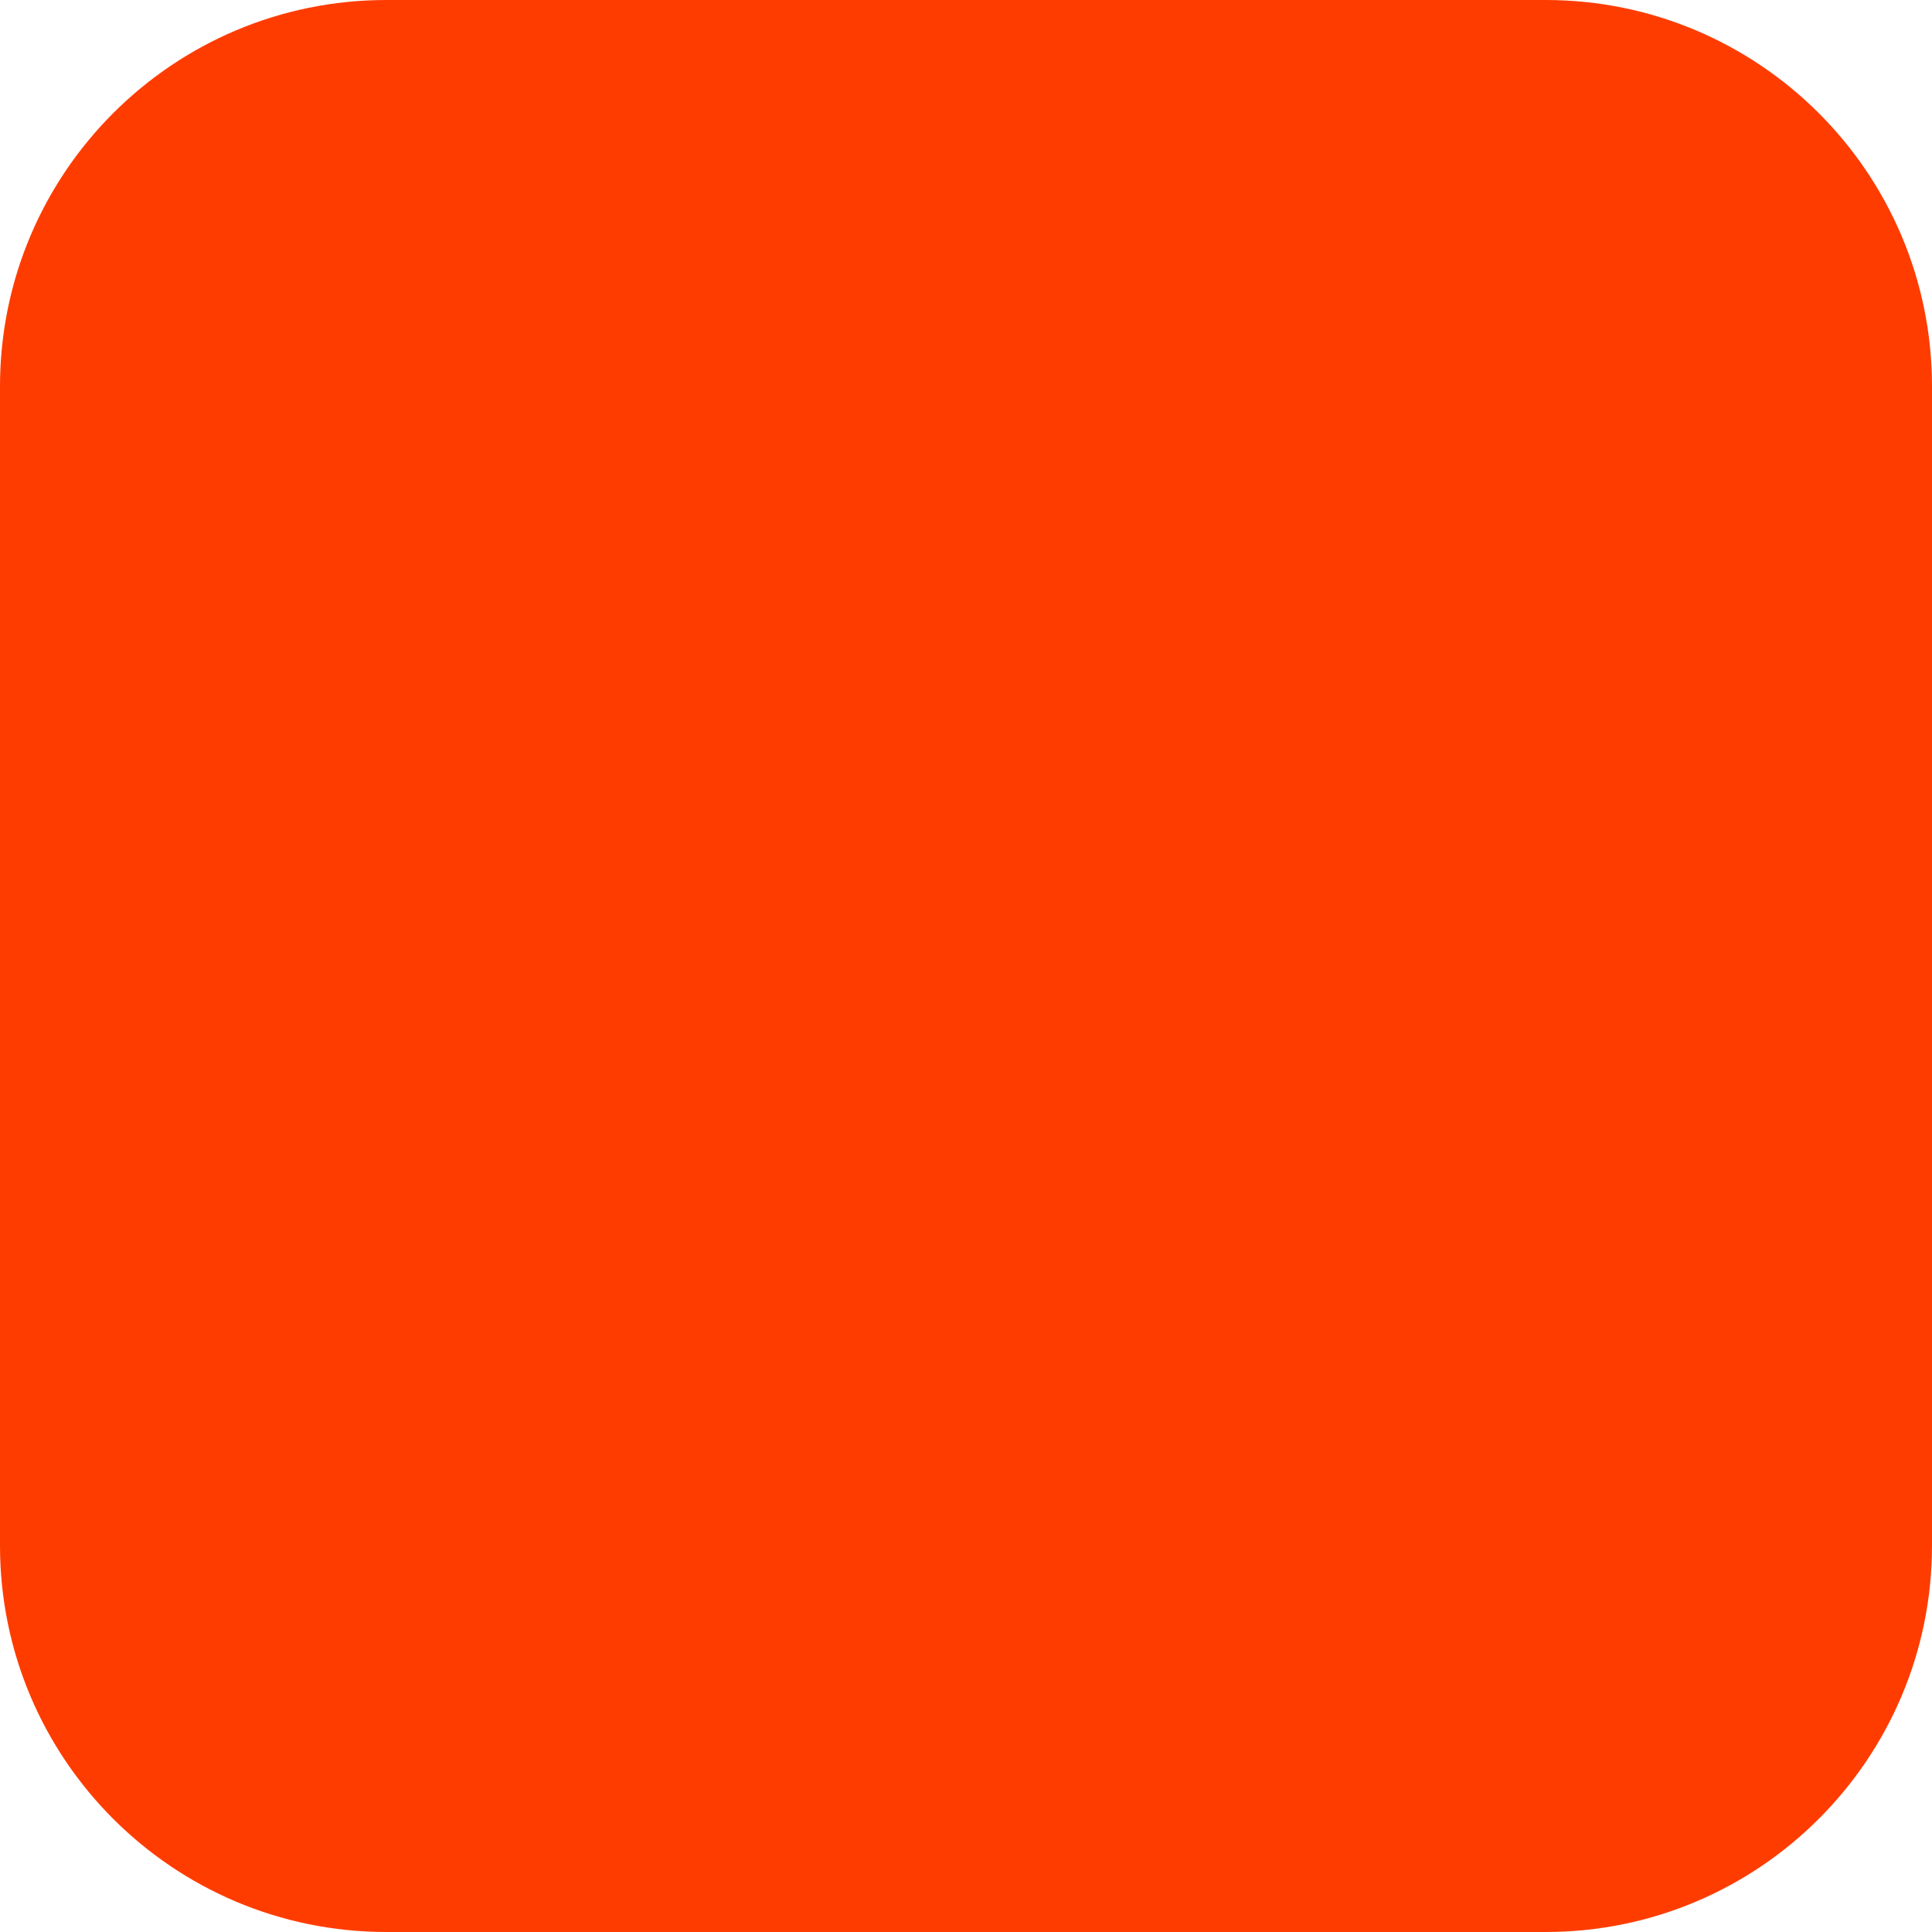
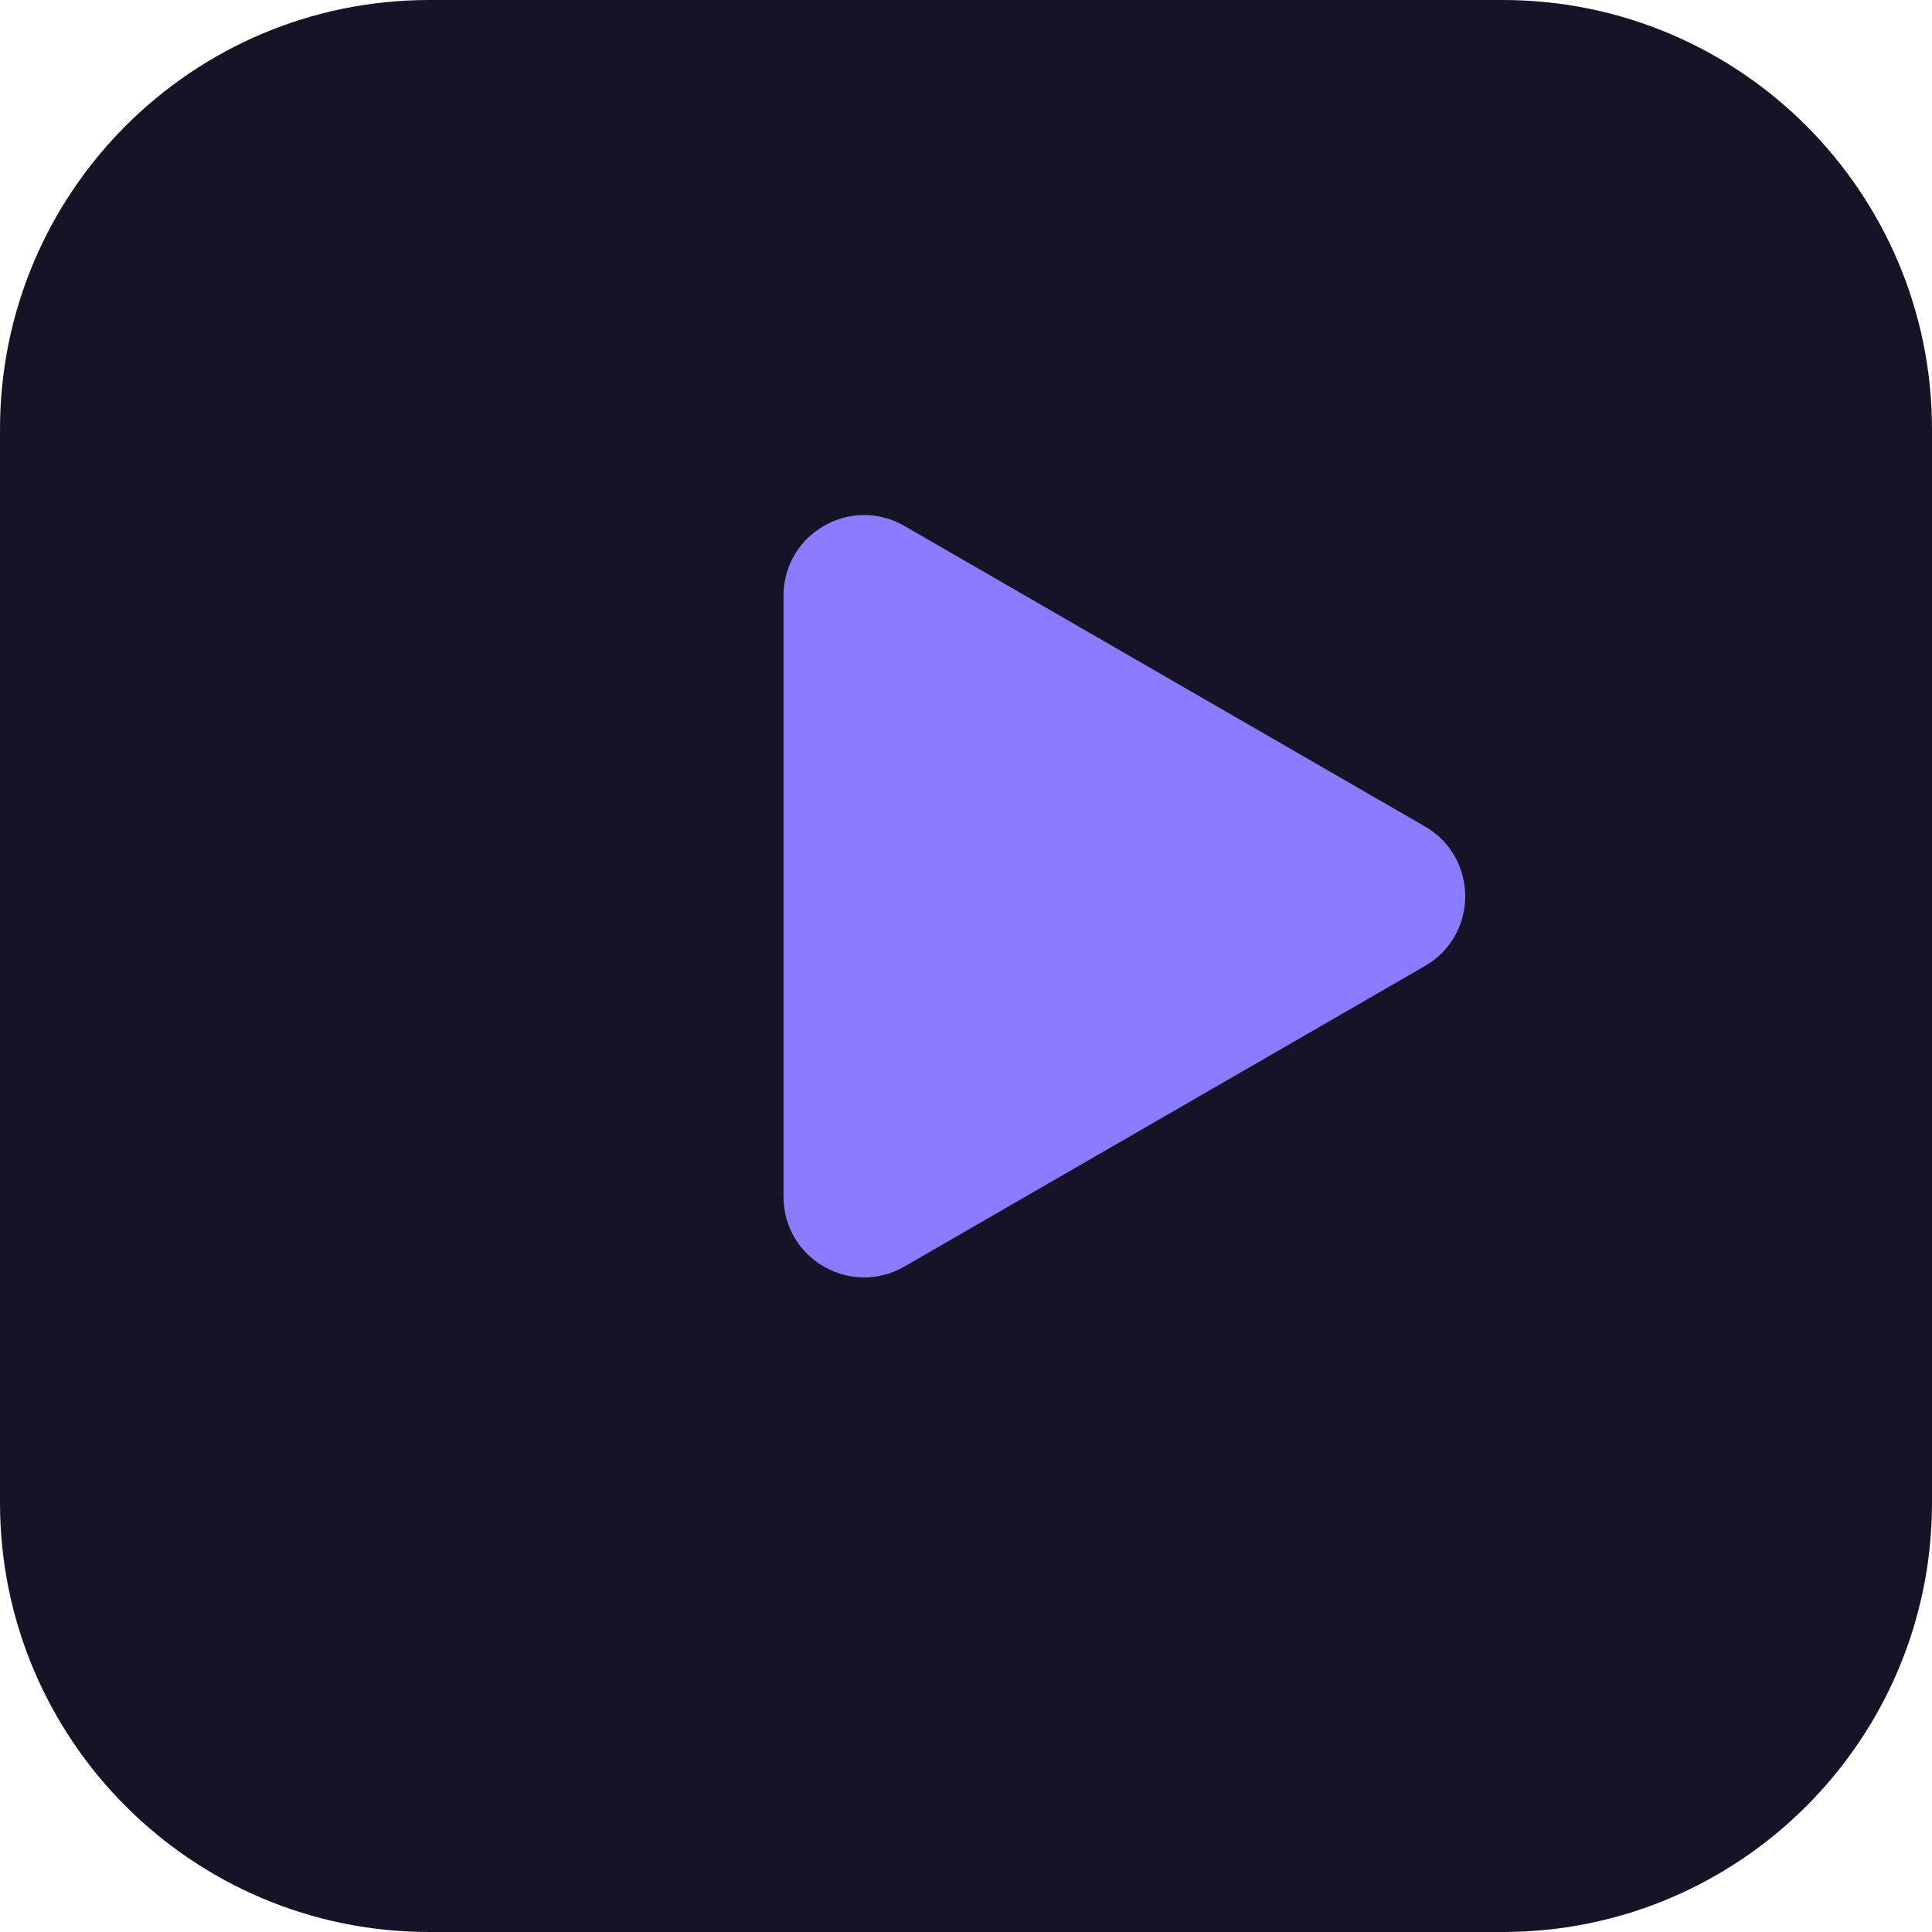
<svg xmlns="http://www.w3.org/2000/svg" width="180" height="180" viewBox="0 0 180 180" fill="none">
-   <rect width="180" height="180" rx="36" fill="#FF3C00" />
+   <rect width="180" height="180" rx="40" fill="#171326" />
+   <path d="M73 55.5C73 49.72 79.26 46.11 84.26 49L132.76 77C137.76 79.89 137.76 87.11 132.76 90L84.26 118C79.26 120.89 73 117.28 73 111.5V55.5Z" fill="#8B7CFF" />
</svg>
